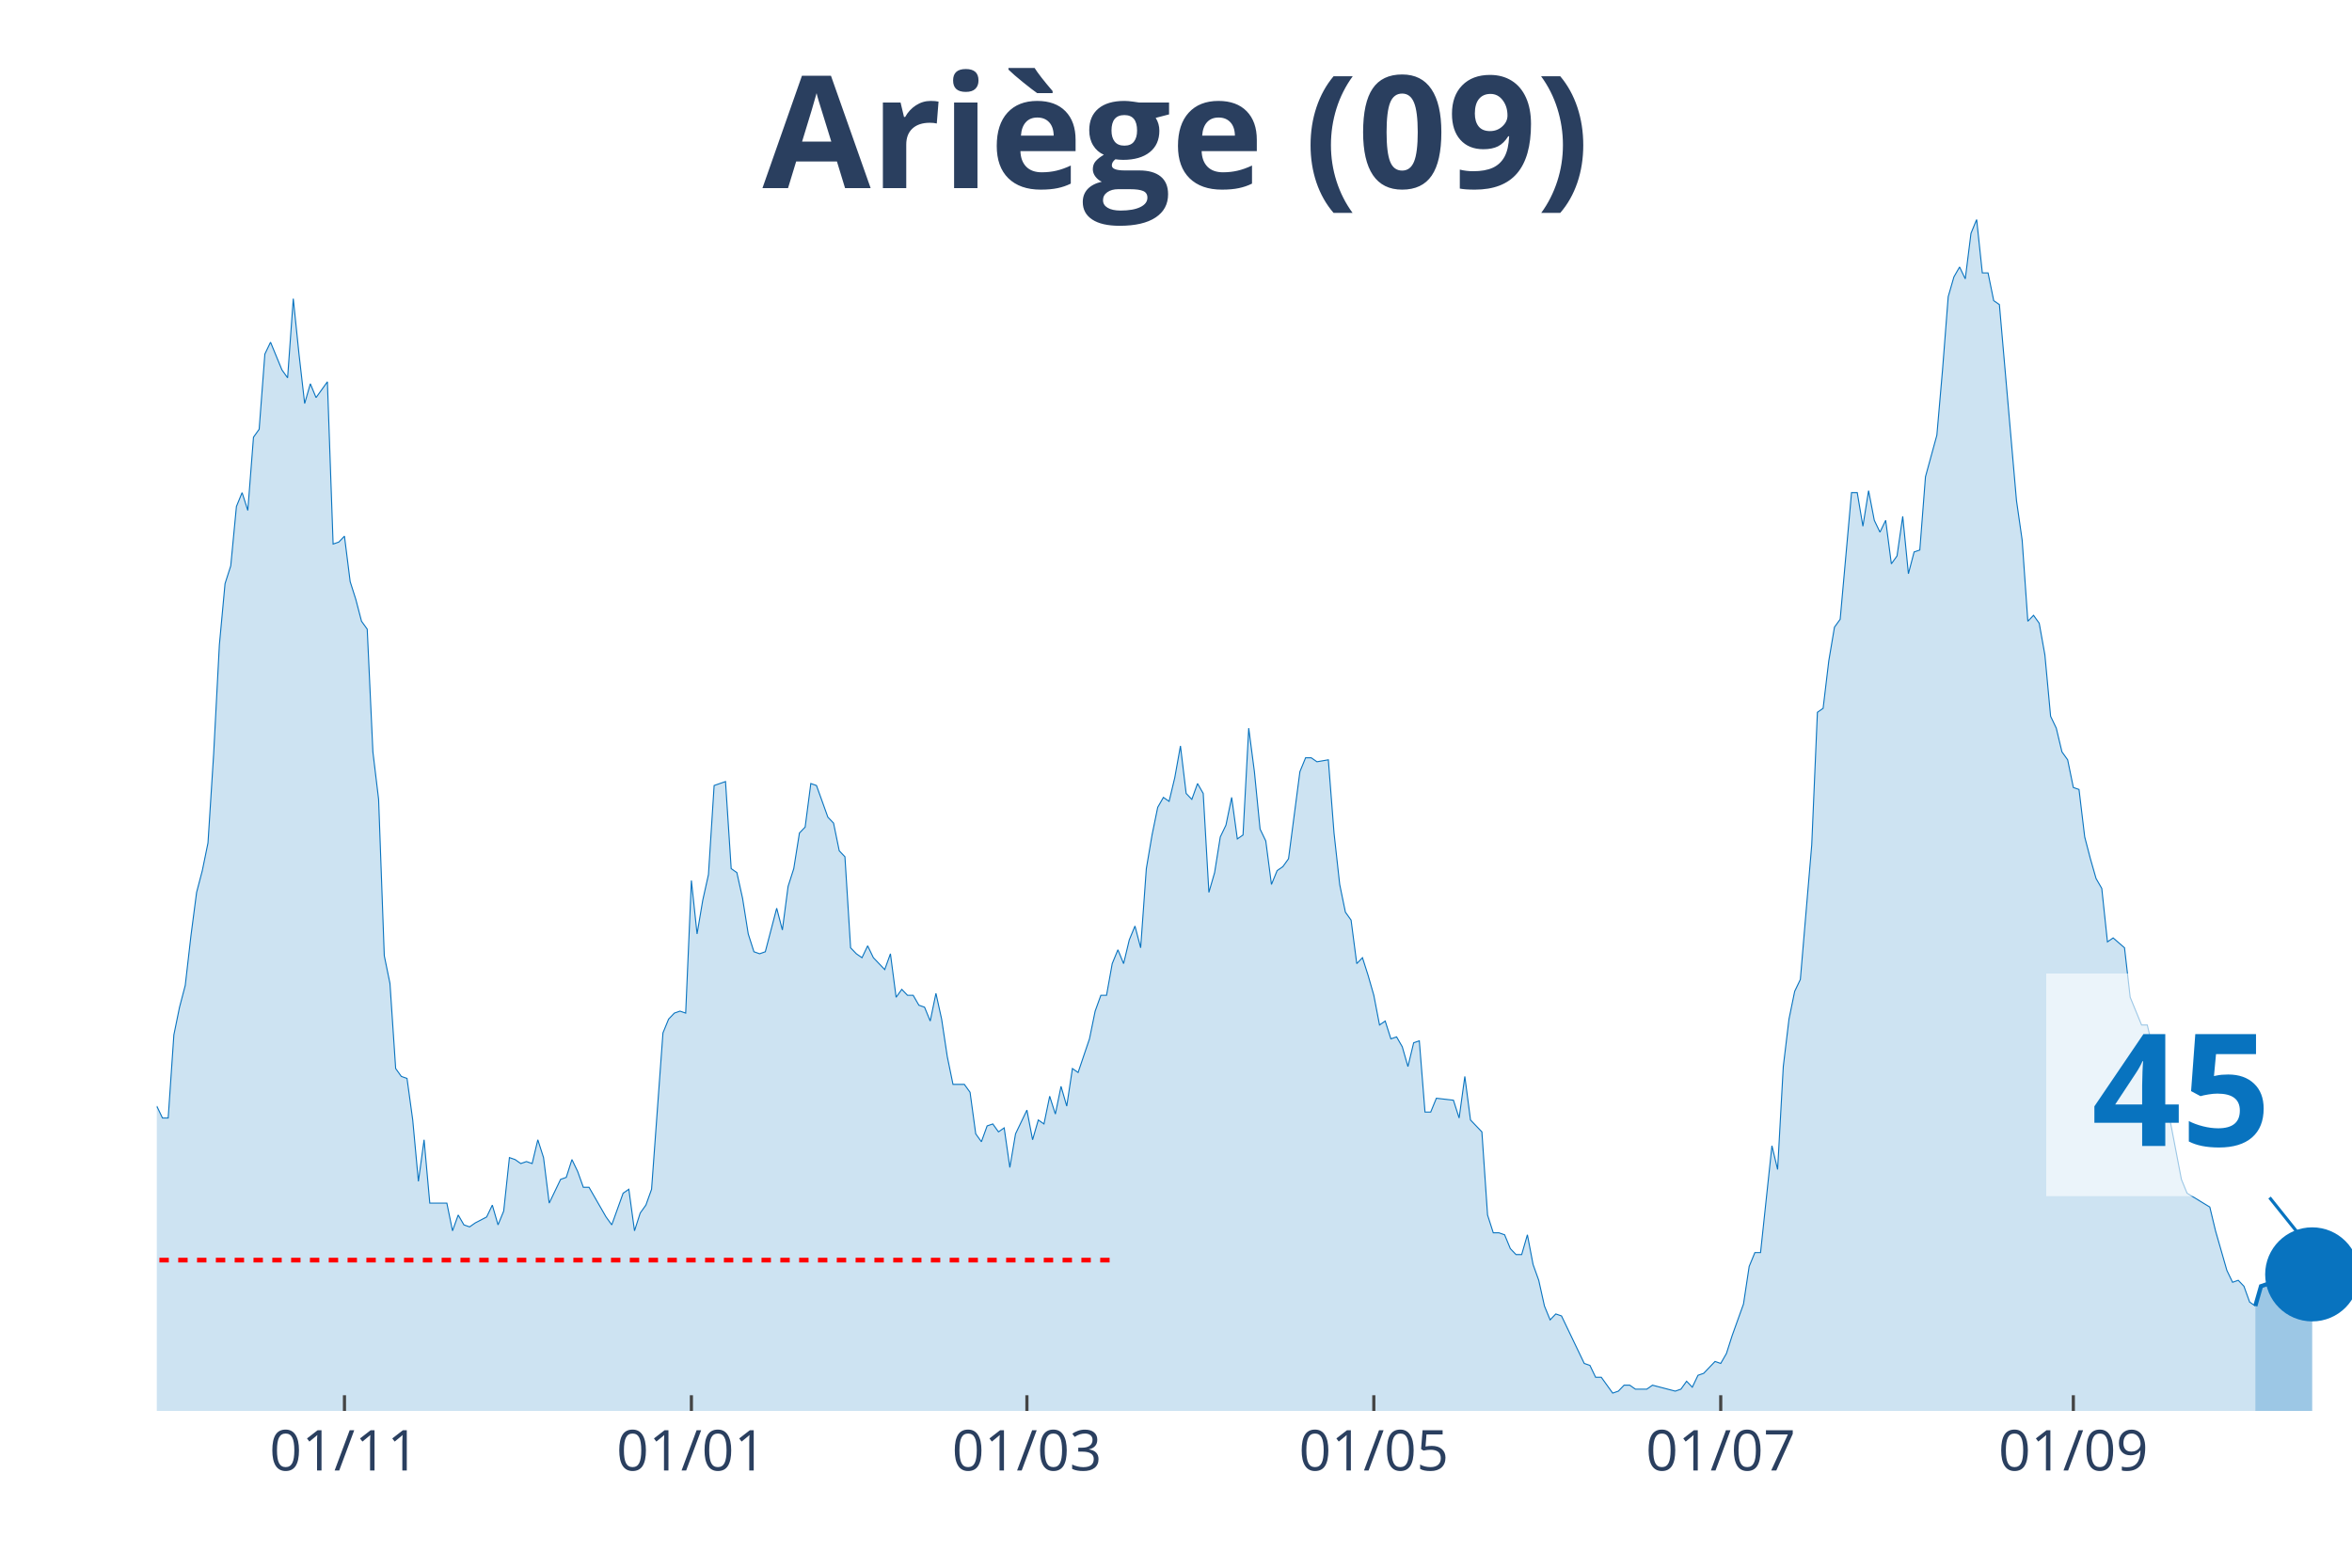
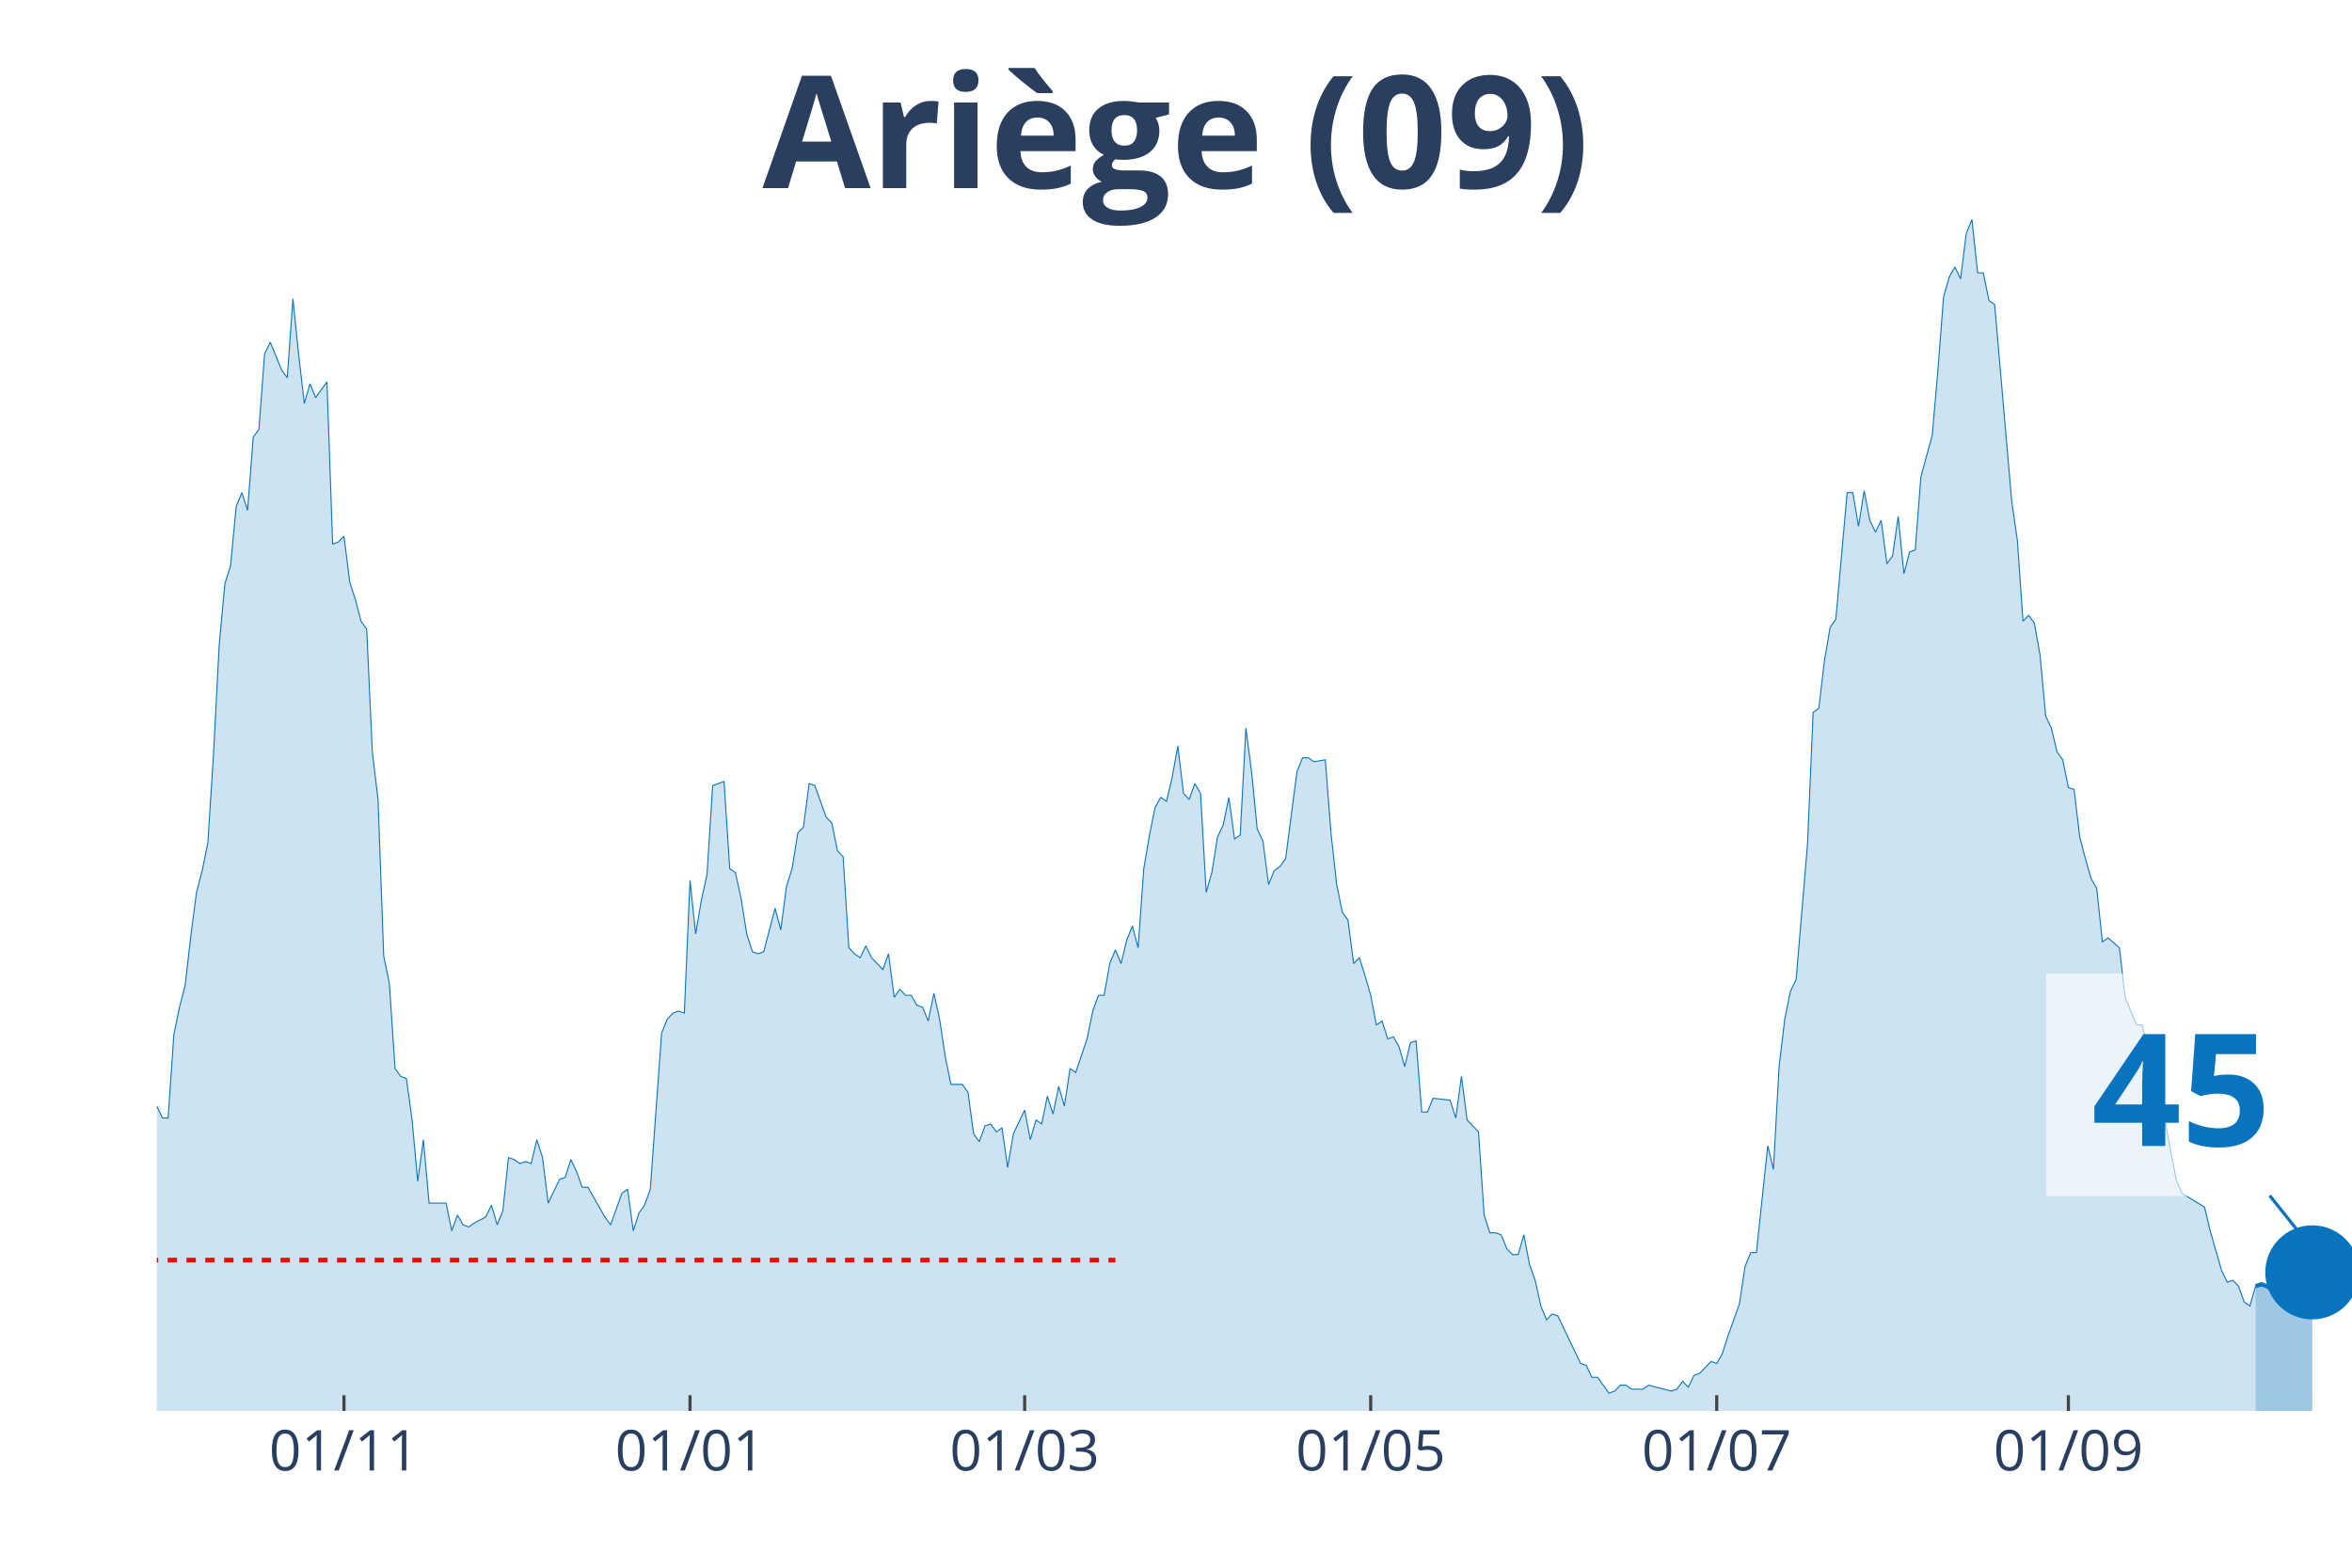
<svg xmlns="http://www.w3.org/2000/svg" class="main-svg" width="1125" height="750" style="" viewBox="0 0 750 500">
  <rect x="0" y="0" width="750" height="500" style="fill: rgb(0, 0, 0); fill-opacity: 0;" />
-   <defs id="defs-e90e27">
+   <defs id="defs-2a912a">
    <g class="clips">
-       <clipPath id="clipe90e27xyplot" class="plotclip">
+       <clipPath id="clip2a912axyplot" class="plotclip">
        <rect width="700" height="380" />
      </clipPath>
-       <clipPath class="axesclip" id="clipe90e27x">
+       <clipPath class="axesclip" id="clip2a912ax">
        <rect x="50" y="0" width="700" height="500" />
      </clipPath>
-       <clipPath class="axesclip" id="clipe90e27y">
+       <clipPath class="axesclip" id="clip2a912ay">
        <rect x="0" y="70" width="750" height="380" />
      </clipPath>
-       <clipPath class="axesclip" id="clipe90e27xy">
+       <clipPath class="axesclip" id="clip2a912axy">
        <rect x="50" y="70" width="700" height="380" />
      </clipPath>
    </g>
    <g class="gradients" />
  </defs>
  <g class="bglayer">
    <rect class="bg" x="50" y="70" width="700" height="380" style="fill: rgb(0, 0, 0); fill-opacity: 0; stroke-width: 0;" />
  </g>
  <g class="layer-below">
    <g class="imagelayer" />
    <g class="shapelayer" />
  </g>
  <g class="cartesianlayer">
    <g class="subplot xy">
      <g class="layer-subplot">
        <g class="shapelayer" />
        <g class="imagelayer" />
      </g>
      <g class="gridlayer">
        <g class="x">
-           <path class="xgrid crisp" transform="translate(109.84,0)" d="M0,70v380" style="stroke: rgb(255, 255, 255); stroke-opacity: 1; stroke-width: 1px;" />
-           <path class="xgrid crisp" transform="translate(220.47,0)" d="M0,70v380" style="stroke: rgb(255, 255, 255); stroke-opacity: 1; stroke-width: 1px;" />
-           <path class="xgrid crisp" transform="translate(327.46,0)" d="M0,70v380" style="stroke: rgb(255, 255, 255); stroke-opacity: 1; stroke-width: 1px;" />
-           <path class="xgrid crisp" transform="translate(438.08,0)" d="M0,70v380" style="stroke: rgb(255, 255, 255); stroke-opacity: 1; stroke-width: 1px;" />
-           <path class="xgrid crisp" transform="translate(548.7,0)" d="M0,70v380" style="stroke: rgb(255, 255, 255); stroke-opacity: 1; stroke-width: 1px;" />
-           <path class="xgrid crisp" transform="translate(661.14,0)" d="M0,70v380" style="stroke: rgb(255, 255, 255); stroke-opacity: 1; stroke-width: 1px;" />
+           <path class="xgrid crisp" transform="translate(109.69,0)" d="M0,70v380" style="stroke: rgb(255, 255, 255); stroke-opacity: 1; stroke-width: 1px;" />
+           <path class="xgrid crisp" transform="translate(220.03,0)" d="M0,70v380" style="stroke: rgb(255, 255, 255); stroke-opacity: 1; stroke-width: 1px;" />
+           <path class="xgrid crisp" transform="translate(326.74,0)" d="M0,70v380" style="stroke: rgb(255, 255, 255); stroke-opacity: 1; stroke-width: 1px;" />
+           <path class="xgrid crisp" transform="translate(437.08,0)" d="M0,70v380" style="stroke: rgb(255, 255, 255); stroke-opacity: 1; stroke-width: 1px;" />
+           <path class="xgrid crisp" transform="translate(547.42,0)" d="M0,70v380" style="stroke: rgb(255, 255, 255); stroke-opacity: 1; stroke-width: 1px;" />
+           <path class="xgrid crisp" transform="translate(659.56,0)" d="M0,70v380" style="stroke: rgb(255, 255, 255); stroke-opacity: 1; stroke-width: 1px;" />
        </g>
        <g class="y" />
      </g>
      <g class="zerolinelayer" />
      <path class="xlines-below" />
      <path class="ylines-below" />
      <g class="overlines-below" />
      <g class="xaxislayer-below" />
      <g class="yaxislayer-below" />
      <g class="overaxes-below" />
-       <g class="plot" transform="translate(50, 70)" clip-path="url('#clipe90e27xyplot')">
+       <g class="plot" transform="translate(50, 70)" clip-path="url('#clip2a912axyplot')">
        <g class="scatterlayer mlayer">
-           <g class="trace scatter traced412c6" style="stroke-miterlimit: 2;">
+           <g class="trace scatter trace0d0cff" style="stroke-miterlimit: 2;">
            <g class="fills">
              <g>
-                 <path class="js-fill" d="M669.17,380L-246.63,380L-246.63,379.37L-235.75,380L-233.94,380L-117.88,378.11L-116.06,377.48L-110.62,375.58L-108.81,374.32L-101.55,374.95L-99.74,376.21L-96.11,378.11L-94.3,376.21L-88.86,375.58L-87.05,375.58L-85.23,375.58L-83.42,371.79L-79.79,368.64L-77.98,365.48L-76.17,361.69L-74.35,361.69L-63.47,354.12L-61.66,354.12L-58.03,356.01L-56.22,352.23L-54.4,350.33L-52.59,343.39L-50.78,344.65L-48.96,340.86L-47.15,340.86L-45.34,339.6L-43.52,334.55L-41.71,335.18L-39.9,342.13L-38.08,340.23L-36.27,343.39L-34.46,343.39L-32.64,335.18L-30.83,332.66L-29.02,322.56L-27.2,305.51L-23.58,289.73L-21.76,289.1L-19.95,279L-18.13,274.58L-16.32,277.74L-14.51,275.85L-12.69,278.37L-10.88,279L-9.07,279.63L-7.25,284.68L-5.44,291L-3.63,289.73L-1.81,290.37L0,282.79L1.81,286.58L3.63,286.58L5.44,260.07L7.25,251.23L9.07,244.29L10.88,228.5L12.69,214.62L14.51,207.67L16.32,198.84L18.13,170.43L19.95,135.71L21.76,116.15L23.58,110.47L25.39,91.53L27.2,87.11L29.02,92.79L30.83,69.44L32.64,66.91L34.46,42.92L36.27,39.14L39.9,47.97L41.71,50.5L43.52,25.25L45.34,42.92L47.15,58.7L48.96,52.39L50.78,56.81L52.59,54.29L54.4,51.76L56.22,103.52L58.03,102.89L59.84,101L61.66,115.51L63.47,121.2L65.28,128.14L67.1,130.66L68.91,169.8L70.73,184.95L72.54,234.82L74.35,243.65L76.17,270.8L77.98,273.32L79.79,273.95L81.61,287.21L83.42,306.78L85.23,293.52L87.05,313.72L88.86,313.72L92.49,313.72L94.3,322.56L96.11,317.51L97.93,320.66L99.74,321.3L101.55,320.03L105.18,318.14L106.99,314.35L108.81,320.66L110.62,316.25L112.44,299.2L114.25,299.83L116.06,301.1L117.88,300.47L119.69,301.1L121.5,293.52L123.32,299.2L125.13,313.72L128.76,306.15L130.57,305.51L132.38,299.83L134.2,303.62L136.01,308.67L137.82,308.67L143.26,318.14L145.08,320.66L148.7,310.56L150.52,309.3L152.33,322.56L154.15,316.88L155.96,314.35L157.77,309.3L161.4,259.44L163.21,255.02L165.03,253.12L166.84,252.49L168.65,253.12L170.47,210.83L172.28,227.87L174.09,217.14L175.91,208.94L177.72,180.53L181.35,179.27L183.16,207.04L184.97,208.31L186.79,216.51L188.6,227.87L190.41,233.55L192.23,234.19L194.04,233.55L197.67,219.67L199.48,226.61L201.3,212.72L203.11,207.04L204.92,195.68L206.74,193.79L208.55,179.9L210.36,180.53L213.99,190.63L215.8,192.52L217.62,201.36L219.43,203.26L221.24,232.29L223.06,234.19L224.87,235.45L226.68,231.66L228.5,235.45L230.31,237.34L232.12,239.24L233.94,234.19L235.75,248.07L237.56,245.55L239.38,247.44L241.19,247.44L243.01,250.6L244.82,251.23L246.63,255.65L248.45,246.81L250.26,255.02L252.07,267.01L253.89,275.85L255.7,275.85L257.51,275.85L259.33,278.37L261.14,291.63L262.95,294.15L264.77,289.1L266.58,288.47L268.39,291L270.21,289.73L272.02,302.36L273.83,291.63L277.46,284.05L279.27,293.52L281.09,287.21L282.9,288.47L284.72,279.63L286.53,285.32L288.34,276.48L290.16,282.79L291.97,270.8L293.78,272.06L297.41,261.33L299.22,252.49L301.04,247.44L302.85,247.44L304.66,237.34L306.48,232.92L308.29,237.34L310.1,229.77L311.92,225.35L313.73,232.29L315.54,207.04L317.36,196.31L319.17,187.48L320.98,184.32L322.8,185.58L324.61,178.01L326.42,167.91L328.24,183.06L330.05,184.95L331.87,179.9L333.68,183.06L335.49,214.62L337.31,208.31L339.12,196.94L340.93,193.16L342.75,184.32L344.56,197.57L346.37,196.31L348.19,162.23L350,176.11L351.81,194.42L353.63,198.21L355.44,212.09L357.25,207.67L359.07,206.41L360.88,203.89L364.51,176.11L366.32,171.69L368.13,171.69L369.95,172.96L373.58,172.33L375.39,195.68L377.2,212.09L379.02,220.93L380.83,223.46L382.64,237.34L384.46,235.45L386.27,241.13L388.08,247.44L389.9,256.91L391.71,255.65L393.52,261.33L395.34,260.7L397.15,263.85L398.96,270.17L400.78,262.59L402.59,261.96L404.4,284.68L406.22,284.68L408.03,280.27L413.47,280.9L415.28,286.58L417.1,273.32L418.91,287.21L422.54,291L424.35,317.51L426.17,323.19L427.98,323.19L429.79,323.82L431.61,328.24L433.42,330.13L435.23,330.13L437.05,323.82L438.86,333.29L440.67,338.34L442.49,346.54L444.3,350.96L446.11,349.07L447.93,349.7L449.74,353.49L455.18,364.85L456.99,365.48L458.81,369.27L460.62,369.27L464.25,374.32L466.06,373.69L467.88,371.79L469.69,371.79L471.5,373.06L473.32,373.06L475.13,373.06L476.94,371.79L484.2,373.69L486.01,373.06L487.82,370.53L489.64,372.43L491.45,368.64L493.26,368.01L496.89,364.22L498.7,364.85L500.52,361.69L502.33,356.01L505.96,345.91L507.77,333.92L509.59,329.5L511.4,329.5L515.03,295.42L516.84,302.99L518.65,270.17L520.47,255.02L522.28,246.18L524.09,242.39L527.72,199.47L529.53,157.18L531.35,155.91L533.16,140.76L534.97,130.03L536.79,127.51L540.41,87.11L542.23,87.11L544.04,97.84L545.85,86.48L547.67,95.95L549.48,99.73L551.3,95.95L553.11,109.83L554.92,107.31L556.74,94.68L558.55,112.99L560.36,106.05L562.18,105.42L563.99,82.06L567.62,68.8L569.43,47.97L571.24,24.62L573.06,18.31L574.87,15.15L576.68,18.94L578.5,4.42L580.31,0L582.12,17.04L583.94,17.04L585.75,25.88L587.56,27.14L593.01,89.63L594.82,102.26L596.63,128.14L598.45,126.25L600.26,128.77L602.07,138.87L603.89,158.44L605.7,162.23L607.51,169.8L609.33,172.33L611.14,181.16L612.95,181.79L614.77,196.94L616.58,203.89L618.39,210.2L620.21,213.36L622.02,230.4L623.83,229.14L627.46,232.29L629.27,248.07L632.9,256.91L634.72,256.91L636.53,264.49L638.34,263.85L640.16,287.84L641.97,287.21L645.6,306.15L647.41,310.56L654.66,314.98L656.48,322.56L660.1,335.18L661.92,338.97L663.73,338.34L665.54,340.23L667.36,345.28L669.17,346.54" style="fill: rgb(8, 115, 191); fill-opacity: 0.2; stroke-width: 0;" />
+                 <path class="js-fill" d="M669.25,380L-245.99,380L-245.99,379.37L-235.14,380L-233.33,380L-117.57,378.11L-115.76,377.48L-110.34,375.58L-108.53,374.32L-101.29,374.95L-99.48,376.21L-95.87,378.11L-94.06,376.21L-88.63,375.58L-86.82,375.58L-85.01,375.58L-83.2,371.79L-79.59,368.64L-77.78,365.48L-75.97,361.69L-74.16,361.69L-63.31,354.12L-61.5,354.12L-57.88,356.01L-56.07,352.23L-54.26,350.33L-52.45,343.39L-50.65,344.65L-48.84,340.86L-47.03,340.86L-45.22,339.6L-43.41,334.55L-41.6,335.18L-39.79,342.13L-37.98,340.23L-36.18,343.39L-34.37,343.39L-32.56,335.18L-30.75,332.66L-28.94,322.56L-27.13,305.51L-23.51,289.73L-21.71,289.1L-19.9,279L-18.09,274.58L-16.28,277.74L-14.47,275.85L-12.66,278.37L-10.85,279L-9.04,279.63L-7.24,284.68L-5.43,291L-3.62,289.73L-1.81,290.37L0,282.79L1.81,286.58L3.62,286.58L5.43,260.07L7.24,251.23L9.04,244.29L10.85,228.5L12.66,214.62L14.47,207.67L16.28,198.84L18.09,170.43L19.9,135.71L21.71,116.15L23.51,110.47L25.32,91.53L27.13,87.11L28.94,92.79L30.75,69.44L32.56,66.91L34.37,42.92L36.18,39.14L39.79,47.97L41.6,50.5L43.41,25.25L45.22,42.92L47.03,58.7L48.84,52.39L50.65,56.81L52.45,54.29L54.26,51.76L56.07,103.52L57.88,102.89L59.69,101L61.5,115.51L63.31,121.2L65.12,128.14L66.93,130.66L68.73,169.8L70.54,184.95L72.35,234.82L74.16,243.65L75.97,270.8L77.78,273.32L79.59,273.95L81.4,287.21L83.2,306.78L85.01,293.52L86.82,313.72L88.63,313.72L92.25,313.72L94.06,322.56L95.87,317.51L97.67,320.66L99.48,321.3L101.29,320.03L104.91,318.14L106.72,314.35L108.53,320.66L110.34,316.25L112.14,299.2L113.95,299.83L115.76,301.1L117.57,300.47L119.38,301.1L121.19,293.52L123,299.2L124.81,313.72L128.42,306.15L130.23,305.51L132.04,299.83L133.85,303.62L135.66,308.67L137.47,308.67L142.89,318.14L144.7,320.66L148.32,310.56L150.13,309.3L151.94,322.56L153.75,316.88L155.56,314.35L157.36,309.3L160.98,259.44L162.79,255.02L164.6,253.12L166.41,252.49L168.22,253.12L170.03,210.83L171.83,227.87L173.64,217.14L175.45,208.94L177.26,180.53L180.88,179.27L182.69,207.04L184.5,208.31L186.3,216.51L188.11,227.87L189.92,233.55L191.73,234.19L193.54,233.55L197.16,219.67L198.97,226.61L200.78,212.72L202.58,207.04L204.39,195.68L206.2,193.79L208.01,179.9L209.82,180.53L213.44,190.63L215.25,192.52L217.05,201.36L218.86,203.26L220.67,232.29L222.48,234.19L224.29,235.45L226.1,231.66L227.91,235.45L229.72,237.34L231.52,239.24L233.33,234.19L235.14,248.07L236.95,245.55L238.76,247.44L240.57,247.44L242.38,250.6L244.19,251.23L245.99,255.65L247.8,246.81L249.61,255.02L251.42,267.01L253.23,275.85L255.04,275.85L256.85,275.85L258.66,278.37L260.47,291.63L262.27,294.15L264.08,289.1L265.89,288.47L267.7,291L269.51,289.73L271.32,302.36L273.13,291.63L276.74,284.05L278.55,293.52L280.36,287.21L282.17,288.47L283.98,279.63L285.79,285.32L287.6,276.48L289.41,282.79L291.21,270.8L293.02,272.06L296.64,261.33L298.45,252.49L300.26,247.44L302.07,247.44L303.88,237.34L305.68,232.92L307.49,237.34L309.3,229.77L311.11,225.35L312.92,232.29L314.73,207.04L316.54,196.31L318.35,187.48L320.16,184.32L321.96,185.58L323.77,178.01L325.58,167.91L327.39,183.06L329.2,184.95L331.01,179.9L332.82,183.06L334.63,214.62L336.43,208.31L338.24,196.94L340.05,193.16L341.86,184.32L343.67,197.57L345.48,196.31L347.29,162.23L349.1,176.11L350.9,194.42L352.71,198.21L354.52,212.09L356.33,207.67L358.14,206.41L359.95,203.89L363.57,176.11L365.37,171.69L367.18,171.69L368.99,172.96L372.61,172.33L374.42,195.68L376.23,212.09L378.04,220.93L379.84,223.46L381.65,237.34L383.46,235.45L385.27,241.13L387.08,247.44L388.89,256.91L390.7,255.65L392.51,261.33L394.32,260.7L396.12,263.85L397.93,270.17L399.74,262.59L401.55,261.96L403.36,284.68L405.17,284.68L406.98,280.27L412.4,280.9L414.21,286.58L416.02,273.32L417.83,287.21L421.45,291L423.26,317.51L425.06,323.19L426.87,323.19L428.68,323.82L430.49,328.24L432.3,330.13L434.11,330.13L435.92,323.82L437.73,333.29L439.53,338.34L441.34,346.54L443.15,350.96L444.96,349.07L446.77,349.7L448.58,353.49L454.01,364.85L455.81,365.48L457.62,369.27L459.43,369.27L463.05,374.32L464.86,373.69L466.67,371.79L468.48,371.79L470.28,373.06L472.09,373.06L473.9,373.06L475.71,371.79L482.95,373.69L484.75,373.06L486.56,370.53L488.37,372.43L490.18,368.64L491.99,368.01L495.61,364.22L497.42,364.85L499.22,361.69L501.03,356.01L504.65,345.91L506.46,333.92L508.27,329.5L510.08,329.5L513.7,295.42L515.5,302.99L517.31,270.17L519.12,255.02L520.93,246.18L522.74,242.39L526.36,199.47L528.17,157.18L529.97,155.91L531.78,140.76L533.59,130.03L535.4,127.51L539.02,87.11L540.83,87.11L542.64,97.84L544.44,86.48L546.25,95.95L548.06,99.73L549.87,95.95L551.68,109.83L553.49,107.31L555.3,94.68L557.11,112.99L558.91,106.05L560.72,105.42L562.53,82.06L566.15,68.8L567.96,47.97L569.77,24.62L571.58,18.31L573.39,15.15L575.19,18.94L577,4.42L578.81,0L580.62,17.04L582.43,17.04L584.24,25.88L586.05,27.14L591.47,89.63L593.28,102.26L595.09,128.14L596.9,126.25L598.71,128.77L600.52,138.87L602.33,158.44L604.13,162.23L605.94,169.8L607.75,172.33L609.56,181.16L611.37,181.79L613.18,196.94L614.99,203.89L616.8,210.2L618.6,213.36L620.41,230.4L622.22,229.14L625.84,232.29L627.65,248.07L631.27,256.91L633.07,256.91L634.88,264.49L636.69,263.85L638.5,287.84L640.31,287.21L643.93,306.15L645.74,310.56L652.97,314.98L654.78,322.56L658.4,335.18L660.21,338.97L662.02,338.34L663.82,340.23L665.63,345.28L667.44,346.54L669.25,340.23" style="fill: rgb(8, 115, 191); fill-opacity: 0.2; stroke-width: 0;" />
              </g>
            </g>
            <g class="errorbars" />
            <g class="lines">
-               <path class="js-line" d="M-246.63,379.37L-235.75,380L-233.94,380L-117.88,378.11L-116.06,377.48L-110.62,375.58L-108.81,374.32L-101.55,374.95L-99.74,376.21L-96.11,378.11L-94.3,376.21L-88.86,375.58L-87.05,375.58L-85.23,375.58L-83.42,371.79L-79.79,368.64L-77.98,365.48L-76.17,361.69L-74.35,361.69L-63.47,354.12L-61.66,354.12L-58.03,356.01L-56.22,352.23L-54.4,350.33L-52.59,343.39L-50.78,344.65L-48.96,340.86L-47.15,340.86L-45.34,339.6L-43.52,334.55L-41.71,335.18L-39.9,342.13L-38.08,340.23L-36.27,343.39L-34.46,343.39L-32.64,335.18L-30.83,332.66L-29.02,322.56L-27.2,305.51L-23.58,289.73L-21.76,289.1L-19.95,279L-18.13,274.58L-16.32,277.74L-14.51,275.85L-12.69,278.37L-10.88,279L-9.07,279.63L-7.25,284.68L-5.44,291L-3.63,289.73L-1.81,290.37L0,282.79L1.81,286.58L3.63,286.58L5.44,260.07L7.25,251.23L9.07,244.29L10.88,228.5L12.69,214.62L14.51,207.67L16.32,198.84L18.13,170.43L19.95,135.71L21.76,116.15L23.58,110.47L25.39,91.53L27.2,87.11L29.02,92.79L30.83,69.44L32.64,66.91L34.46,42.92L36.27,39.14L39.9,47.97L41.71,50.5L43.52,25.25L45.34,42.92L47.15,58.7L48.96,52.39L50.78,56.81L52.59,54.29L54.4,51.76L56.22,103.52L58.03,102.89L59.84,101L61.66,115.51L63.47,121.2L65.28,128.14L67.1,130.66L68.91,169.8L70.73,184.95L72.54,234.82L74.35,243.65L76.17,270.8L77.98,273.32L79.79,273.95L81.61,287.21L83.42,306.78L85.23,293.52L87.05,313.72L88.86,313.72L92.49,313.72L94.3,322.56L96.11,317.51L97.93,320.66L99.74,321.3L101.55,320.03L105.18,318.14L106.99,314.35L108.81,320.66L110.62,316.25L112.44,299.2L114.25,299.83L116.06,301.1L117.88,300.47L119.69,301.1L121.5,293.52L123.32,299.2L125.13,313.72L128.76,306.15L130.57,305.51L132.38,299.83L134.2,303.62L136.01,308.67L137.82,308.67L143.26,318.14L145.08,320.66L148.7,310.56L150.52,309.3L152.33,322.56L154.15,316.88L155.96,314.35L157.77,309.3L161.4,259.44L163.21,255.02L165.03,253.12L166.84,252.49L168.65,253.12L170.47,210.83L172.28,227.87L174.09,217.14L175.91,208.94L177.72,180.53L181.35,179.27L183.16,207.04L184.97,208.31L186.79,216.51L188.6,227.87L190.41,233.55L192.23,234.19L194.04,233.55L197.67,219.67L199.48,226.61L201.3,212.72L203.11,207.04L204.92,195.68L206.74,193.79L208.55,179.9L210.36,180.53L213.99,190.63L215.8,192.52L217.62,201.36L219.43,203.26L221.24,232.29L223.06,234.19L224.87,235.45L226.68,231.66L228.5,235.45L230.31,237.34L232.12,239.24L233.94,234.19L235.75,248.07L237.56,245.55L239.38,247.44L241.19,247.44L243.01,250.6L244.82,251.23L246.63,255.65L248.45,246.81L250.26,255.02L252.07,267.01L253.89,275.85L255.7,275.85L257.51,275.85L259.33,278.37L261.14,291.63L262.95,294.15L264.77,289.1L266.58,288.47L268.39,291L270.21,289.73L272.02,302.36L273.83,291.63L277.46,284.05L279.27,293.52L281.09,287.21L282.9,288.47L284.72,279.63L286.53,285.32L288.34,276.48L290.16,282.79L291.97,270.8L293.78,272.06L297.41,261.33L299.22,252.49L301.04,247.44L302.85,247.44L304.66,237.34L306.48,232.92L308.29,237.34L310.1,229.77L311.92,225.35L313.73,232.29L315.54,207.04L317.36,196.31L319.17,187.48L320.98,184.32L322.8,185.58L324.61,178.01L326.42,167.91L328.24,183.06L330.05,184.95L331.87,179.9L333.68,183.06L335.49,214.62L337.31,208.31L339.12,196.94L340.93,193.16L342.75,184.32L344.56,197.57L346.37,196.31L348.19,162.23L350,176.11L351.81,194.42L353.63,198.21L355.44,212.09L357.25,207.67L359.07,206.41L360.88,203.89L364.51,176.11L366.32,171.69L368.13,171.69L369.95,172.96L373.58,172.33L375.39,195.68L377.2,212.09L379.02,220.93L380.83,223.46L382.64,237.34L384.46,235.45L386.27,241.13L388.08,247.44L389.9,256.91L391.71,255.65L393.52,261.33L395.34,260.7L397.15,263.85L398.96,270.17L400.78,262.59L402.59,261.96L404.4,284.68L406.22,284.68L408.03,280.27L413.47,280.9L415.28,286.58L417.1,273.32L418.91,287.21L422.54,291L424.35,317.51L426.17,323.19L427.98,323.19L429.79,323.82L431.61,328.24L433.42,330.13L435.23,330.13L437.05,323.82L438.86,333.29L440.67,338.34L442.49,346.54L444.3,350.96L446.11,349.07L447.93,349.7L449.74,353.49L455.18,364.85L456.99,365.48L458.81,369.27L460.62,369.27L464.25,374.32L466.06,373.69L467.88,371.79L469.69,371.79L471.5,373.06L473.32,373.06L475.13,373.06L476.94,371.79L484.2,373.69L486.01,373.06L487.82,370.53L489.64,372.43L491.45,368.64L493.26,368.01L496.89,364.22L498.7,364.85L500.52,361.69L502.33,356.01L505.96,345.91L507.77,333.92L509.59,329.5L511.4,329.5L515.03,295.42L516.84,302.99L518.65,270.17L520.47,255.02L522.28,246.18L524.09,242.39L527.72,199.47L529.53,157.18L531.35,155.91L533.16,140.76L534.97,130.03L536.79,127.51L540.41,87.11L542.23,87.11L544.04,97.84L545.85,86.48L547.67,95.95L549.48,99.73L551.3,95.95L553.11,109.83L554.92,107.31L556.74,94.68L558.55,112.99L560.36,106.05L562.18,105.42L563.99,82.06L567.62,68.8L569.43,47.97L571.24,24.62L573.06,18.31L574.87,15.15L576.68,18.94L578.5,4.42L580.31,0L582.12,17.04L583.94,17.04L585.75,25.88L587.56,27.14L593.01,89.63L594.82,102.26L596.63,128.14L598.45,126.25L600.26,128.77L602.07,138.87L603.89,158.44L605.7,162.23L607.51,169.8L609.33,172.33L611.14,181.16L612.95,181.79L614.77,196.94L616.58,203.89L618.39,210.2L620.21,213.36L622.02,230.4L623.83,229.14L627.46,232.29L629.27,248.07L632.9,256.91L634.72,256.91L636.53,264.49L638.34,263.85L640.16,287.84L641.97,287.21L645.6,306.15L647.41,310.56L654.66,314.98L656.48,322.56L660.1,335.18L661.92,338.97L663.73,338.34L665.54,340.23L667.36,345.28L669.17,346.54" style="vector-effect: non-scaling-stroke; fill: none; stroke: rgb(8, 115, 191); stroke-opacity: 1; stroke-width: 0.5px; opacity: 1;" />
+               <path class="js-line" d="M-245.99,379.37L-235.14,380L-233.33,380L-117.57,378.11L-115.76,377.48L-110.34,375.58L-108.53,374.32L-101.29,374.95L-99.48,376.21L-95.87,378.11L-94.06,376.21L-88.63,375.58L-86.82,375.58L-85.01,375.58L-83.2,371.79L-79.59,368.64L-77.78,365.48L-75.97,361.69L-74.16,361.69L-63.31,354.12L-61.5,354.12L-57.88,356.01L-56.07,352.23L-54.26,350.33L-52.45,343.39L-50.65,344.65L-48.84,340.86L-47.03,340.86L-45.22,339.6L-43.41,334.55L-41.6,335.18L-39.79,342.13L-37.98,340.23L-36.18,343.39L-34.37,343.39L-32.56,335.18L-30.75,332.66L-28.94,322.56L-27.13,305.51L-23.51,289.73L-21.71,289.1L-19.9,279L-18.09,274.58L-16.28,277.74L-14.47,275.85L-12.66,278.37L-10.85,279L-9.04,279.63L-7.24,284.68L-5.43,291L-3.62,289.73L-1.81,290.37L0,282.79L1.81,286.58L3.62,286.58L5.43,260.07L7.24,251.23L9.04,244.29L10.85,228.5L12.66,214.62L14.47,207.67L16.28,198.84L18.09,170.43L19.9,135.71L21.71,116.15L23.51,110.47L25.32,91.53L27.13,87.11L28.94,92.79L30.75,69.44L32.56,66.91L34.37,42.92L36.18,39.14L39.79,47.97L41.6,50.5L43.41,25.25L45.22,42.92L47.03,58.7L48.84,52.39L50.65,56.81L52.45,54.29L54.26,51.76L56.07,103.52L57.88,102.89L59.69,101L61.5,115.51L63.31,121.2L65.12,128.14L66.93,130.66L68.73,169.8L70.54,184.95L72.35,234.82L74.16,243.65L75.97,270.8L77.78,273.32L79.59,273.95L81.4,287.21L83.2,306.78L85.01,293.52L86.82,313.72L88.63,313.72L92.25,313.72L94.06,322.56L95.87,317.51L97.67,320.66L99.48,321.3L101.29,320.03L104.91,318.14L106.72,314.35L108.53,320.66L110.34,316.25L112.14,299.2L113.95,299.83L115.76,301.1L117.57,300.47L119.38,301.1L121.19,293.52L123,299.2L124.81,313.72L128.42,306.15L130.23,305.51L132.04,299.83L133.85,303.62L135.66,308.67L137.47,308.67L142.89,318.14L144.7,320.66L148.32,310.56L150.13,309.3L151.94,322.56L153.75,316.88L155.56,314.35L157.36,309.3L160.98,259.44L162.79,255.02L164.6,253.12L166.41,252.49L168.22,253.12L170.03,210.83L171.83,227.87L173.64,217.14L175.45,208.94L177.26,180.53L180.88,179.27L182.69,207.04L184.5,208.31L186.3,216.51L188.11,227.87L189.92,233.55L191.73,234.19L193.54,233.55L197.16,219.67L198.97,226.61L200.78,212.72L202.58,207.04L204.39,195.68L206.2,193.79L208.01,179.9L209.82,180.53L213.44,190.63L215.25,192.52L217.05,201.36L218.86,203.26L220.67,232.29L222.48,234.19L224.29,235.45L226.1,231.66L227.91,235.45L229.72,237.34L231.52,239.24L233.33,234.19L235.14,248.07L236.95,245.55L238.76,247.44L240.57,247.44L242.38,250.6L244.19,251.23L245.99,255.65L247.8,246.81L249.61,255.02L251.42,267.01L253.23,275.85L255.04,275.85L256.85,275.85L258.66,278.37L260.47,291.63L262.27,294.15L264.08,289.1L265.89,288.47L267.7,291L269.51,289.73L271.32,302.36L273.13,291.63L276.74,284.05L278.55,293.52L280.36,287.21L282.17,288.47L283.98,279.63L285.79,285.32L287.6,276.48L289.41,282.79L291.21,270.8L293.02,272.06L296.64,261.33L298.45,252.49L300.26,247.44L302.07,247.44L303.88,237.34L305.68,232.92L307.49,237.34L309.3,229.77L311.11,225.35L312.92,232.29L314.73,207.04L316.54,196.31L318.35,187.48L320.16,184.32L321.96,185.58L323.77,178.01L325.58,167.91L327.39,183.06L329.2,184.95L331.01,179.9L332.82,183.06L334.63,214.62L336.43,208.31L338.24,196.94L340.05,193.16L341.86,184.32L343.67,197.57L345.48,196.31L347.29,162.23L349.1,176.11L350.9,194.42L352.71,198.21L354.52,212.09L356.33,207.67L358.14,206.41L359.95,203.89L363.57,176.11L365.37,171.69L367.18,171.69L368.99,172.96L372.61,172.33L374.42,195.68L376.23,212.09L378.04,220.93L379.84,223.46L381.65,237.34L383.46,235.45L385.27,241.13L387.08,247.44L388.89,256.91L390.7,255.65L392.51,261.33L394.32,260.7L396.12,263.85L397.93,270.17L399.74,262.59L401.55,261.96L403.36,284.68L405.17,284.68L406.98,280.27L412.4,280.9L414.21,286.58L416.02,273.32L417.83,287.21L421.45,291L423.26,317.51L425.06,323.19L426.87,323.19L428.68,323.82L430.49,328.24L432.3,330.13L434.11,330.13L435.92,323.82L437.73,333.29L439.53,338.34L441.34,346.54L443.15,350.96L444.96,349.07L446.77,349.7L448.58,353.49L454.01,364.85L455.81,365.48L457.62,369.27L459.43,369.27L463.05,374.32L464.86,373.69L466.67,371.79L468.48,371.79L470.28,373.06L472.09,373.06L473.9,373.06L475.71,371.79L482.95,373.69L484.75,373.06L486.56,370.53L488.37,372.43L490.18,368.64L491.99,368.01L495.61,364.22L497.42,364.85L499.22,361.69L501.03,356.01L504.65,345.91L506.46,333.92L508.27,329.5L510.08,329.5L513.7,295.42L515.5,302.99L517.31,270.17L519.12,255.02L520.93,246.18L522.74,242.39L526.36,199.47L528.17,157.18L529.97,155.91L531.78,140.76L533.59,130.03L535.4,127.51L539.02,87.11L540.83,87.11L542.64,97.84L544.44,86.48L546.25,95.95L548.06,99.73L549.87,95.95L551.68,109.83L553.49,107.31L555.3,94.68L557.11,112.99L558.91,106.05L560.72,105.42L562.53,82.06L566.15,68.8L567.96,47.97L569.77,24.62L571.58,18.31L573.39,15.15L575.19,18.94L577,4.42L578.81,0L580.62,17.04L582.43,17.04L584.24,25.88L586.05,27.14L591.47,89.63L593.28,102.26L595.09,128.14L596.9,126.25L598.71,128.77L600.52,138.87L602.33,158.44L604.13,162.23L605.94,169.8L607.75,172.33L609.56,181.16L611.37,181.79L613.18,196.94L614.99,203.89L616.8,210.2L618.6,213.36L620.41,230.4L622.22,229.14L625.84,232.29L627.65,248.07L631.27,256.91L633.07,256.91L634.88,264.49L636.69,263.85L638.5,287.84L640.31,287.21L643.93,306.15L645.74,310.56L652.97,314.98L654.78,322.56L658.4,335.18L660.21,338.97L662.02,338.34L663.82,340.23L665.63,345.28L667.44,346.54L669.25,340.23" style="vector-effect: non-scaling-stroke; fill: none; stroke: rgb(8, 115, 191); stroke-opacity: 1; stroke-width: 0.5px; opacity: 1;" />
            </g>
            <g class="points" />
            <g class="text" />
          </g>
-           <g class="trace scatter trace756336" style="stroke-miterlimit: 2;">
+           <g class="trace scatter trace12eb6d" style="stroke-miterlimit: 2;">
            <g class="fills">
              <g>
-                 <path class="js-fill" d="M687.31,380L669.17,380L669.17,346.54L670.98,340.23L672.8,339.6L678.24,341.5L680.05,340.86L681.87,327.61L683.68,331.4L685.49,335.81L687.31,336.45" style="fill: rgb(8, 115, 191); fill-opacity: 0.4; stroke-width: 0;" />
+                 <path class="js-fill" d="M687.34,380L669.25,380L669.25,340.23L671.06,339.6L672.87,340.23L674.68,341.5L676.49,341.5L678.29,340.86L680.1,327.61L683.72,335.81L685.53,336.45L687.34,335.81" style="fill: rgb(8, 115, 191); fill-opacity: 0.4; stroke-width: 0;" />
              </g>
            </g>
            <g class="errorbars" />
            <g class="lines">
-               <path class="js-line" d="M669.17,346.54L670.98,340.23L672.8,339.6L678.24,341.5L680.05,340.86L681.87,327.61L683.68,331.4L685.49,335.81L687.31,336.45" style="vector-effect: non-scaling-stroke; fill: none; stroke: rgb(8, 115, 191); stroke-opacity: 1; stroke-width: 2px; opacity: 1;" />
+               <path class="js-line" d="M669.25,340.23L671.06,339.6L672.87,340.23L674.68,341.5L676.49,341.5L678.29,340.86L680.1,327.61L683.72,335.81L685.53,336.45L687.34,335.81" style="vector-effect: non-scaling-stroke; fill: none; stroke: rgb(8, 115, 191); stroke-opacity: 1; stroke-width: 2px; opacity: 1;" />
            </g>
            <g class="points" />
            <g class="text" />
          </g>
-           <g class="trace scatter trace58b312" style="stroke-miterlimit: 2; opacity: 1;">
+           <g class="trace scatter trace797a9e" style="stroke-miterlimit: 2; opacity: 1;">
            <g class="fills" />
            <g class="errorbars" />
            <g class="lines" />
            <g class="points">
-               <path class="point" transform="translate(687.31,336.45)" d="M15,0A15,15 0 1,1 0,-15A15,15 0 0,1 15,0Z" style="opacity: 1; stroke-width: 0px; fill: rgb(8, 115, 191); fill-opacity: 1;" />
+               <path class="point" transform="translate(687.34,335.81)" d="M15,0A15,15 0 1,1 0,-15A15,15 0 0,1 15,0Z" style="opacity: 1; stroke-width: 0px; fill: rgb(8, 115, 191); fill-opacity: 1;" />
            </g>
            <g class="text" />
          </g>
        </g>
      </g>
      <g class="overplot" />
      <path class="xlines-above crisp" style="fill: none; stroke-width: 1px; stroke: rgb(0, 0, 0); stroke-opacity: 0;" d="" />
      <path class="ylines-above crisp" style="fill: none;" d="M0,0" />
      <g class="overlines-above" />
      <g class="xaxislayer-above">
-         <path class="xtick ticks crisp" d="M0,450v-5" transform="translate(109.84,0)" style="stroke: rgb(68, 68, 68); stroke-opacity: 1; stroke-width: 1px;" />
-         <path class="xtick ticks crisp" d="M0,450v-5" transform="translate(220.47,0)" style="stroke: rgb(68, 68, 68); stroke-opacity: 1; stroke-width: 1px;" />
-         <path class="xtick ticks crisp" d="M0,450v-5" transform="translate(327.46,0)" style="stroke: rgb(68, 68, 68); stroke-opacity: 1; stroke-width: 1px;" />
-         <path class="xtick ticks crisp" d="M0,450v-5" transform="translate(438.08,0)" style="stroke: rgb(68, 68, 68); stroke-opacity: 1; stroke-width: 1px;" />
-         <path class="xtick ticks crisp" d="M0,450v-5" transform="translate(548.7,0)" style="stroke: rgb(68, 68, 68); stroke-opacity: 1; stroke-width: 1px;" />
-         <path class="xtick ticks crisp" d="M0,450v-5" transform="translate(661.14,0)" style="stroke: rgb(68, 68, 68); stroke-opacity: 1; stroke-width: 1px;" />
+         <path class="xtick ticks crisp" d="M0,450v-5" transform="translate(109.69,0)" style="stroke: rgb(68, 68, 68); stroke-opacity: 1; stroke-width: 1px;" />
+         <path class="xtick ticks crisp" d="M0,450v-5" transform="translate(220.03,0)" style="stroke: rgb(68, 68, 68); stroke-opacity: 1; stroke-width: 1px;" />
+         <path class="xtick ticks crisp" d="M0,450v-5" transform="translate(326.74,0)" style="stroke: rgb(68, 68, 68); stroke-opacity: 1; stroke-width: 1px;" />
+         <path class="xtick ticks crisp" d="M0,450v-5" transform="translate(437.08,0)" style="stroke: rgb(68, 68, 68); stroke-opacity: 1; stroke-width: 1px;" />
+         <path class="xtick ticks crisp" d="M0,450v-5" transform="translate(547.42,0)" style="stroke: rgb(68, 68, 68); stroke-opacity: 1; stroke-width: 1px;" />
+         <path class="xtick ticks crisp" d="M0,450v-5" transform="translate(659.56,0)" style="stroke: rgb(68, 68, 68); stroke-opacity: 1; stroke-width: 1px;" />
        <g class="xtick">
-           <text text-anchor="middle" x="0" y="469" transform="translate(109.84,0)" style="font-family: 'Open Sans', verdana, arial, sans-serif; font-size: 18px; fill: rgb(42, 63, 95); fill-opacity: 1; white-space: pre;">01/11</text>
+           <text text-anchor="middle" x="0" y="469" transform="translate(109.69,0)" style="font-family: 'Open Sans', verdana, arial, sans-serif; font-size: 18px; fill: rgb(42, 63, 95); fill-opacity: 1; white-space: pre;">01/11</text>
        </g>
        <g class="xtick">
-           <text text-anchor="middle" x="0" y="469" transform="translate(220.47,0)" style="font-family: 'Open Sans', verdana, arial, sans-serif; font-size: 18px; fill: rgb(42, 63, 95); fill-opacity: 1; white-space: pre;">01/01</text>
+           <text text-anchor="middle" x="0" y="469" transform="translate(220.03,0)" style="font-family: 'Open Sans', verdana, arial, sans-serif; font-size: 18px; fill: rgb(42, 63, 95); fill-opacity: 1; white-space: pre;">01/01</text>
        </g>
        <g class="xtick">
-           <text text-anchor="middle" x="0" y="469" transform="translate(327.46,0)" style="font-family: 'Open Sans', verdana, arial, sans-serif; font-size: 18px; fill: rgb(42, 63, 95); fill-opacity: 1; white-space: pre;">01/03</text>
+           <text text-anchor="middle" x="0" y="469" transform="translate(326.74,0)" style="font-family: 'Open Sans', verdana, arial, sans-serif; font-size: 18px; fill: rgb(42, 63, 95); fill-opacity: 1; white-space: pre;">01/03</text>
        </g>
        <g class="xtick">
-           <text text-anchor="middle" x="0" y="469" transform="translate(438.08,0)" style="font-family: 'Open Sans', verdana, arial, sans-serif; font-size: 18px; fill: rgb(42, 63, 95); fill-opacity: 1; white-space: pre;">01/05</text>
+           <text text-anchor="middle" x="0" y="469" transform="translate(437.08,0)" style="font-family: 'Open Sans', verdana, arial, sans-serif; font-size: 18px; fill: rgb(42, 63, 95); fill-opacity: 1; white-space: pre;">01/05</text>
        </g>
        <g class="xtick">
-           <text text-anchor="middle" x="0" y="469" transform="translate(548.7,0)" style="font-family: 'Open Sans', verdana, arial, sans-serif; font-size: 18px; fill: rgb(42, 63, 95); fill-opacity: 1; white-space: pre;">01/07</text>
+           <text text-anchor="middle" x="0" y="469" transform="translate(547.42,0)" style="font-family: 'Open Sans', verdana, arial, sans-serif; font-size: 18px; fill: rgb(42, 63, 95); fill-opacity: 1; white-space: pre;">01/07</text>
        </g>
        <g class="xtick">
-           <text text-anchor="middle" x="0" y="469" transform="translate(661.14,0)" style="font-family: 'Open Sans', verdana, arial, sans-serif; font-size: 18px; fill: rgb(42, 63, 95); fill-opacity: 1; white-space: pre;">01/09</text>
+           <text text-anchor="middle" x="0" y="469" transform="translate(659.56,0)" style="font-family: 'Open Sans', verdana, arial, sans-serif; font-size: 18px; fill: rgb(42, 63, 95); fill-opacity: 1; white-space: pre;">01/09</text>
        </g>
      </g>
      <g class="yaxislayer-above" />
      <g class="overaxes-above" />
    </g>
  </g>
  <g class="polarlayer" />
  <g class="ternarylayer" />
  <g class="geolayer" />
  <g class="funnelarealayer" />
  <g class="pielayer" />
  <g class="treemaplayer" />
  <g class="sunburstlayer" />
  <g class="glimages" />
-   <defs id="topdefs-e90e27">
+   <defs id="topdefs-2a912a">
    <g class="clips" />
  </defs>
  <g class="layer-above">
    <g class="imagelayer" />
    <g class="shapelayer">
-       <path data-index="0" fill-rule="evenodd" d="M-969.17,401.9L356.48,401.9" clip-path="url('#clipe90e27xy')" style="opacity: 1; stroke: rgb(255, 0, 0); stroke-opacity: 1; fill: rgb(0, 0, 0); fill-opacity: 0; stroke-dasharray: 3px, 3px; stroke-width: 1.5px;" />
+       <path data-index="0" fill-rule="evenodd" d="M-966.54,401.9L355.68,401.9" clip-path="url('#clip2a912axy')" style="opacity: 1; stroke: rgb(255, 0, 0); stroke-opacity: 1; fill: rgb(0, 0, 0); fill-opacity: 0; stroke-dasharray: 3px, 3px; stroke-width: 1.5px;" />
    </g>
  </g>
  <g class="infolayer">
    <g class="g-gtitle">
      <text class="gtitle" x="375" y="25" text-anchor="middle" dy="0.7em" style="font-family: 'Open Sans', verdana, arial, sans-serif; font-size: 50px; fill: rgb(42, 63, 95); opacity: 1; font-weight: normal; white-space: pre;">
        <tspan style="font-weight:bold">Ariège (09)</tspan>
      </text>
    </g>
    <g class="g-xtitle" />
    <g class="annotation" data-index="0" style="opacity: 1;">
-       <g class="annotation-text-g" transform="rotate(0,695.31,346.45)">
+       <g class="annotation-text-g" transform="rotate(0,695.34,345.81)">
        <g class="cursor-pointer" transform="translate(652, 310)">
          <rect class="bg" x="0.5" y="0.5" width="86" height="71" style="stroke-width: 1px; stroke: rgb(0, 0, 0); stroke-opacity: 0; fill: rgb(255, 255, 255); fill-opacity: 0.6;" />
          <text class="annotation-text" text-anchor="middle" x="43.531" y="55.5" style="font-family: 'Open Sans', verdana, arial, sans-serif; font-size: 50px; fill: rgb(8, 115, 191); fill-opacity: 1; white-space: pre;">
            <tspan style="font-weight:bold">45 </tspan>
          </text>
        </g>
      </g>
      <g class="annotation-arrow-g" style="opacity: 1;">
-         <path d="M723.71,381.95L735.31,396.45" style="stroke-width: 1px; stroke: rgb(8, 115, 191); stroke-opacity: 1; stroke-dasharray: 0px, 0px, 18.569px, 18.569px;" />
+         <path d="M723.74,381.31L735.34,395.81" style="stroke-width: 1px; stroke: rgb(8, 115, 191); stroke-opacity: 1; stroke-dasharray: 0px, 0px, 18.569px, 18.569px;" />
      </g>
    </g>
  </g>
</svg>
